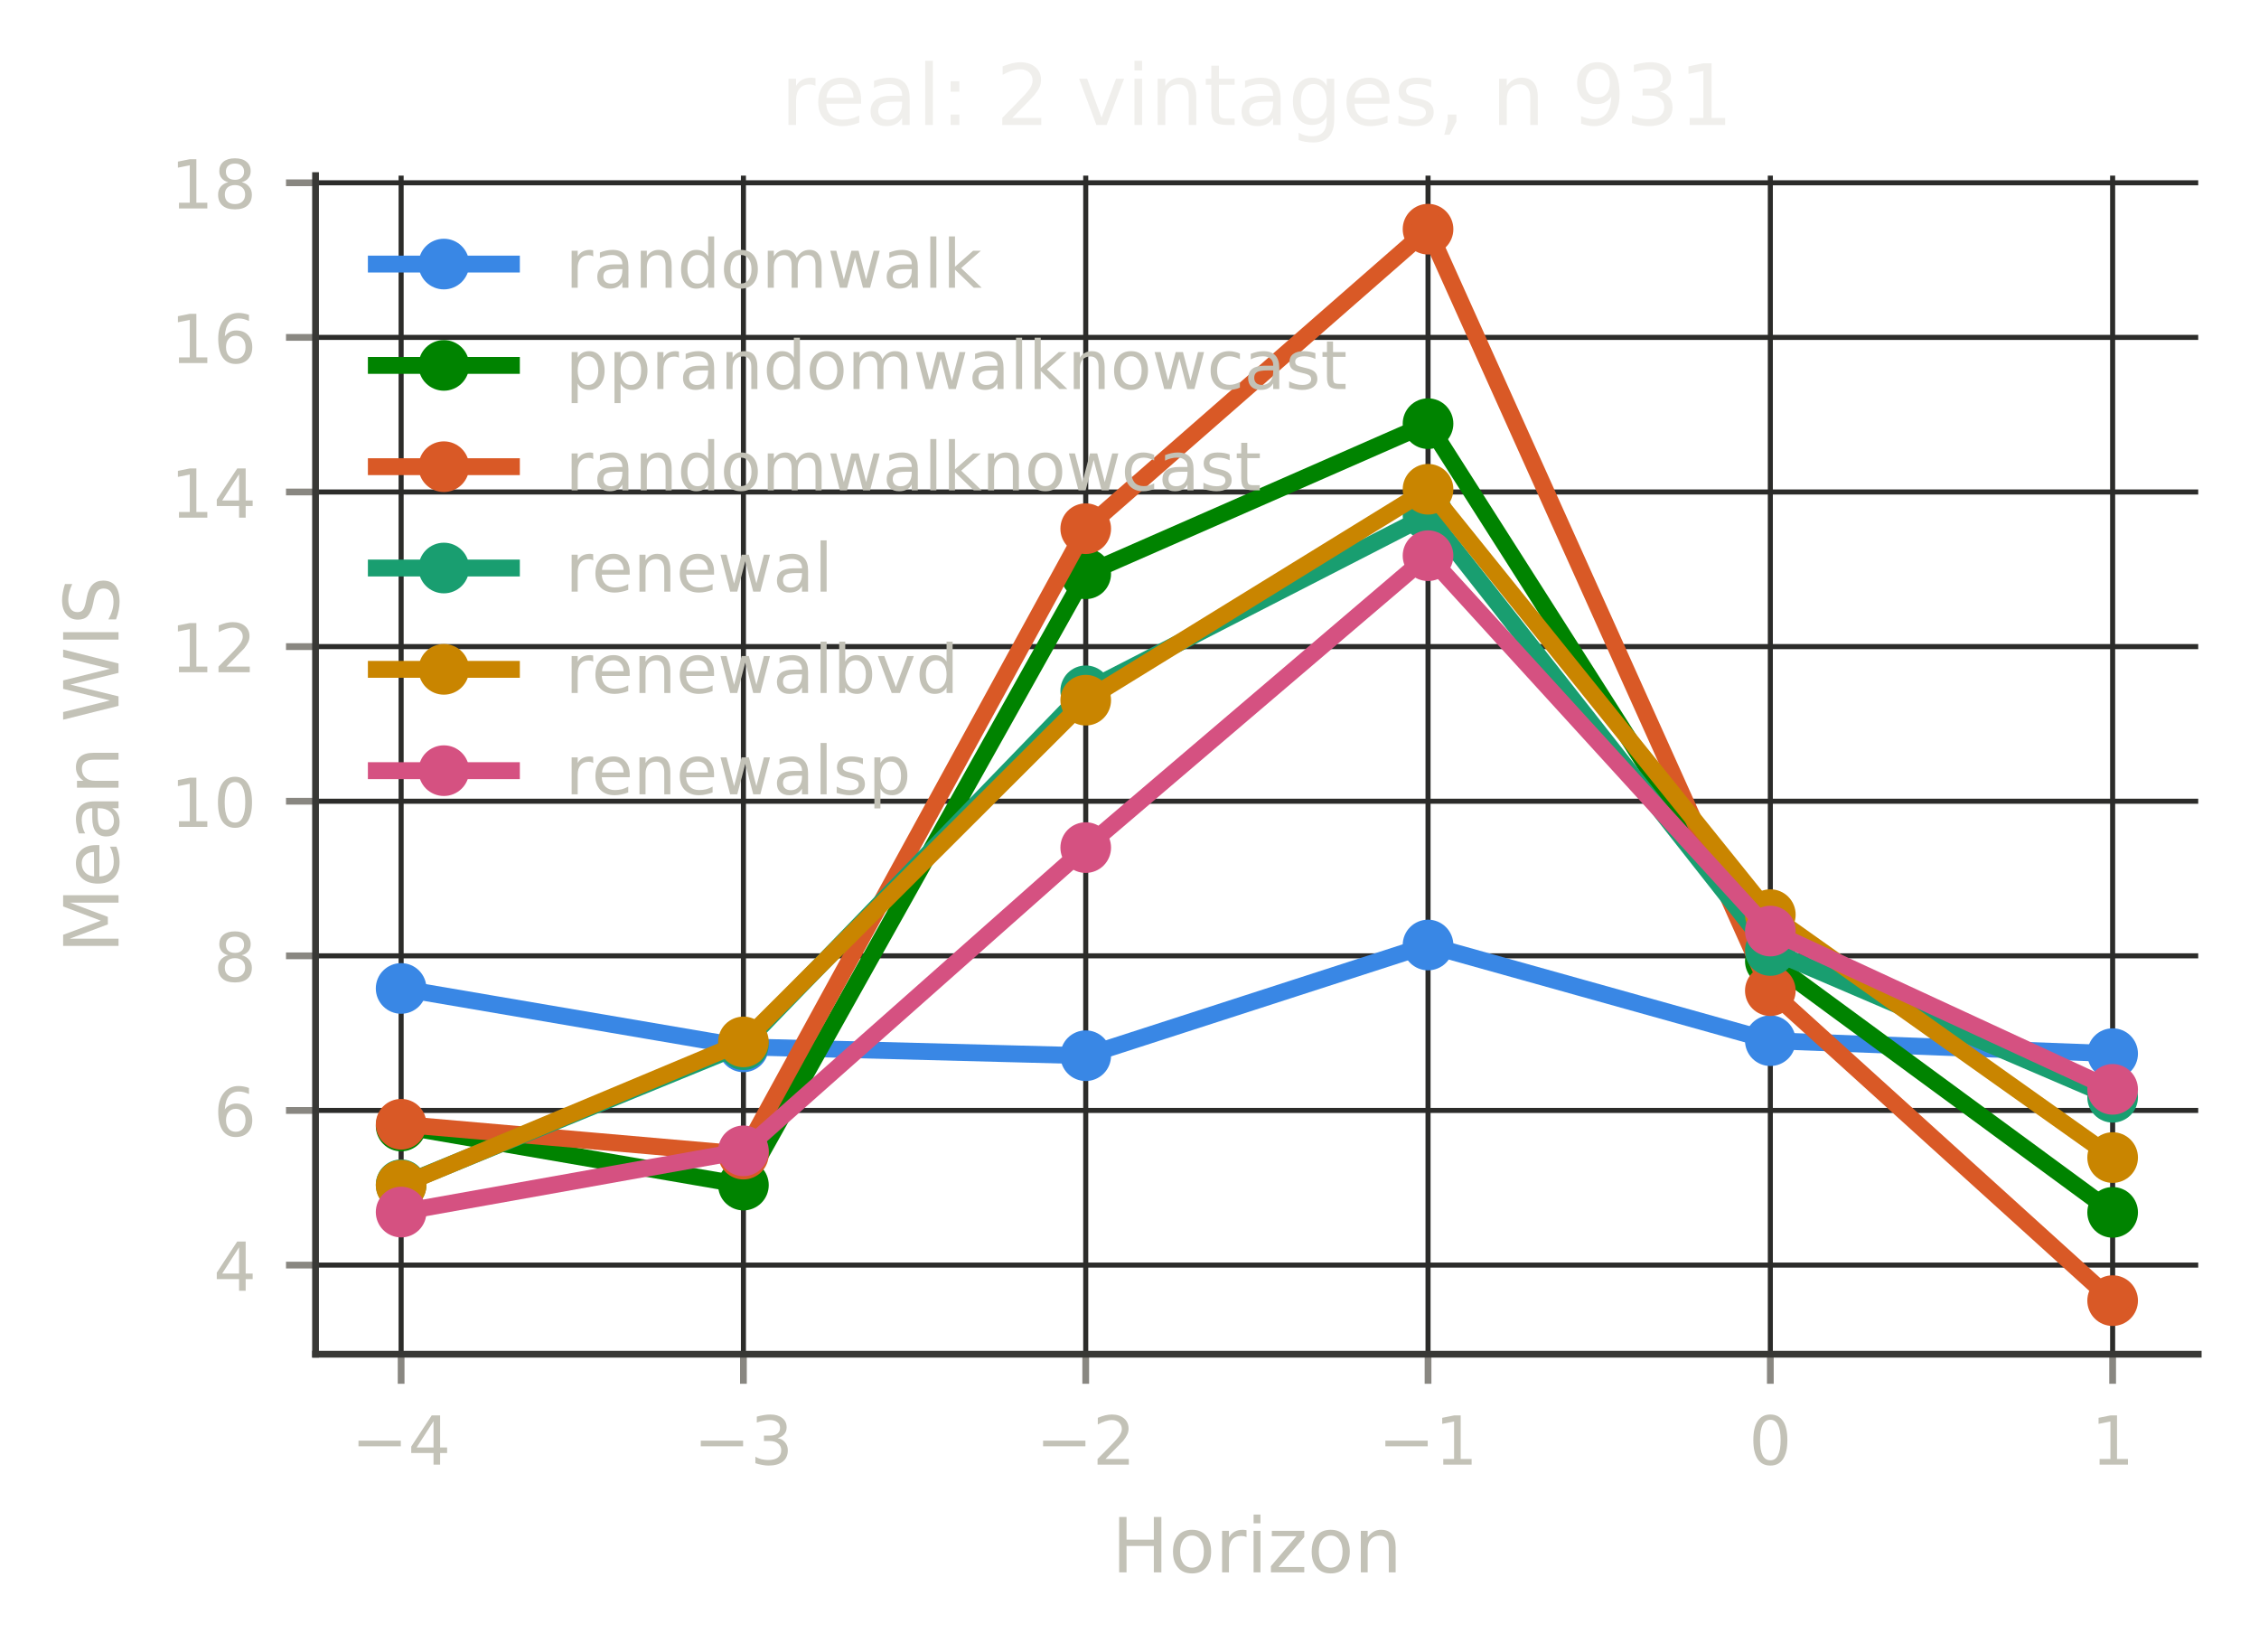
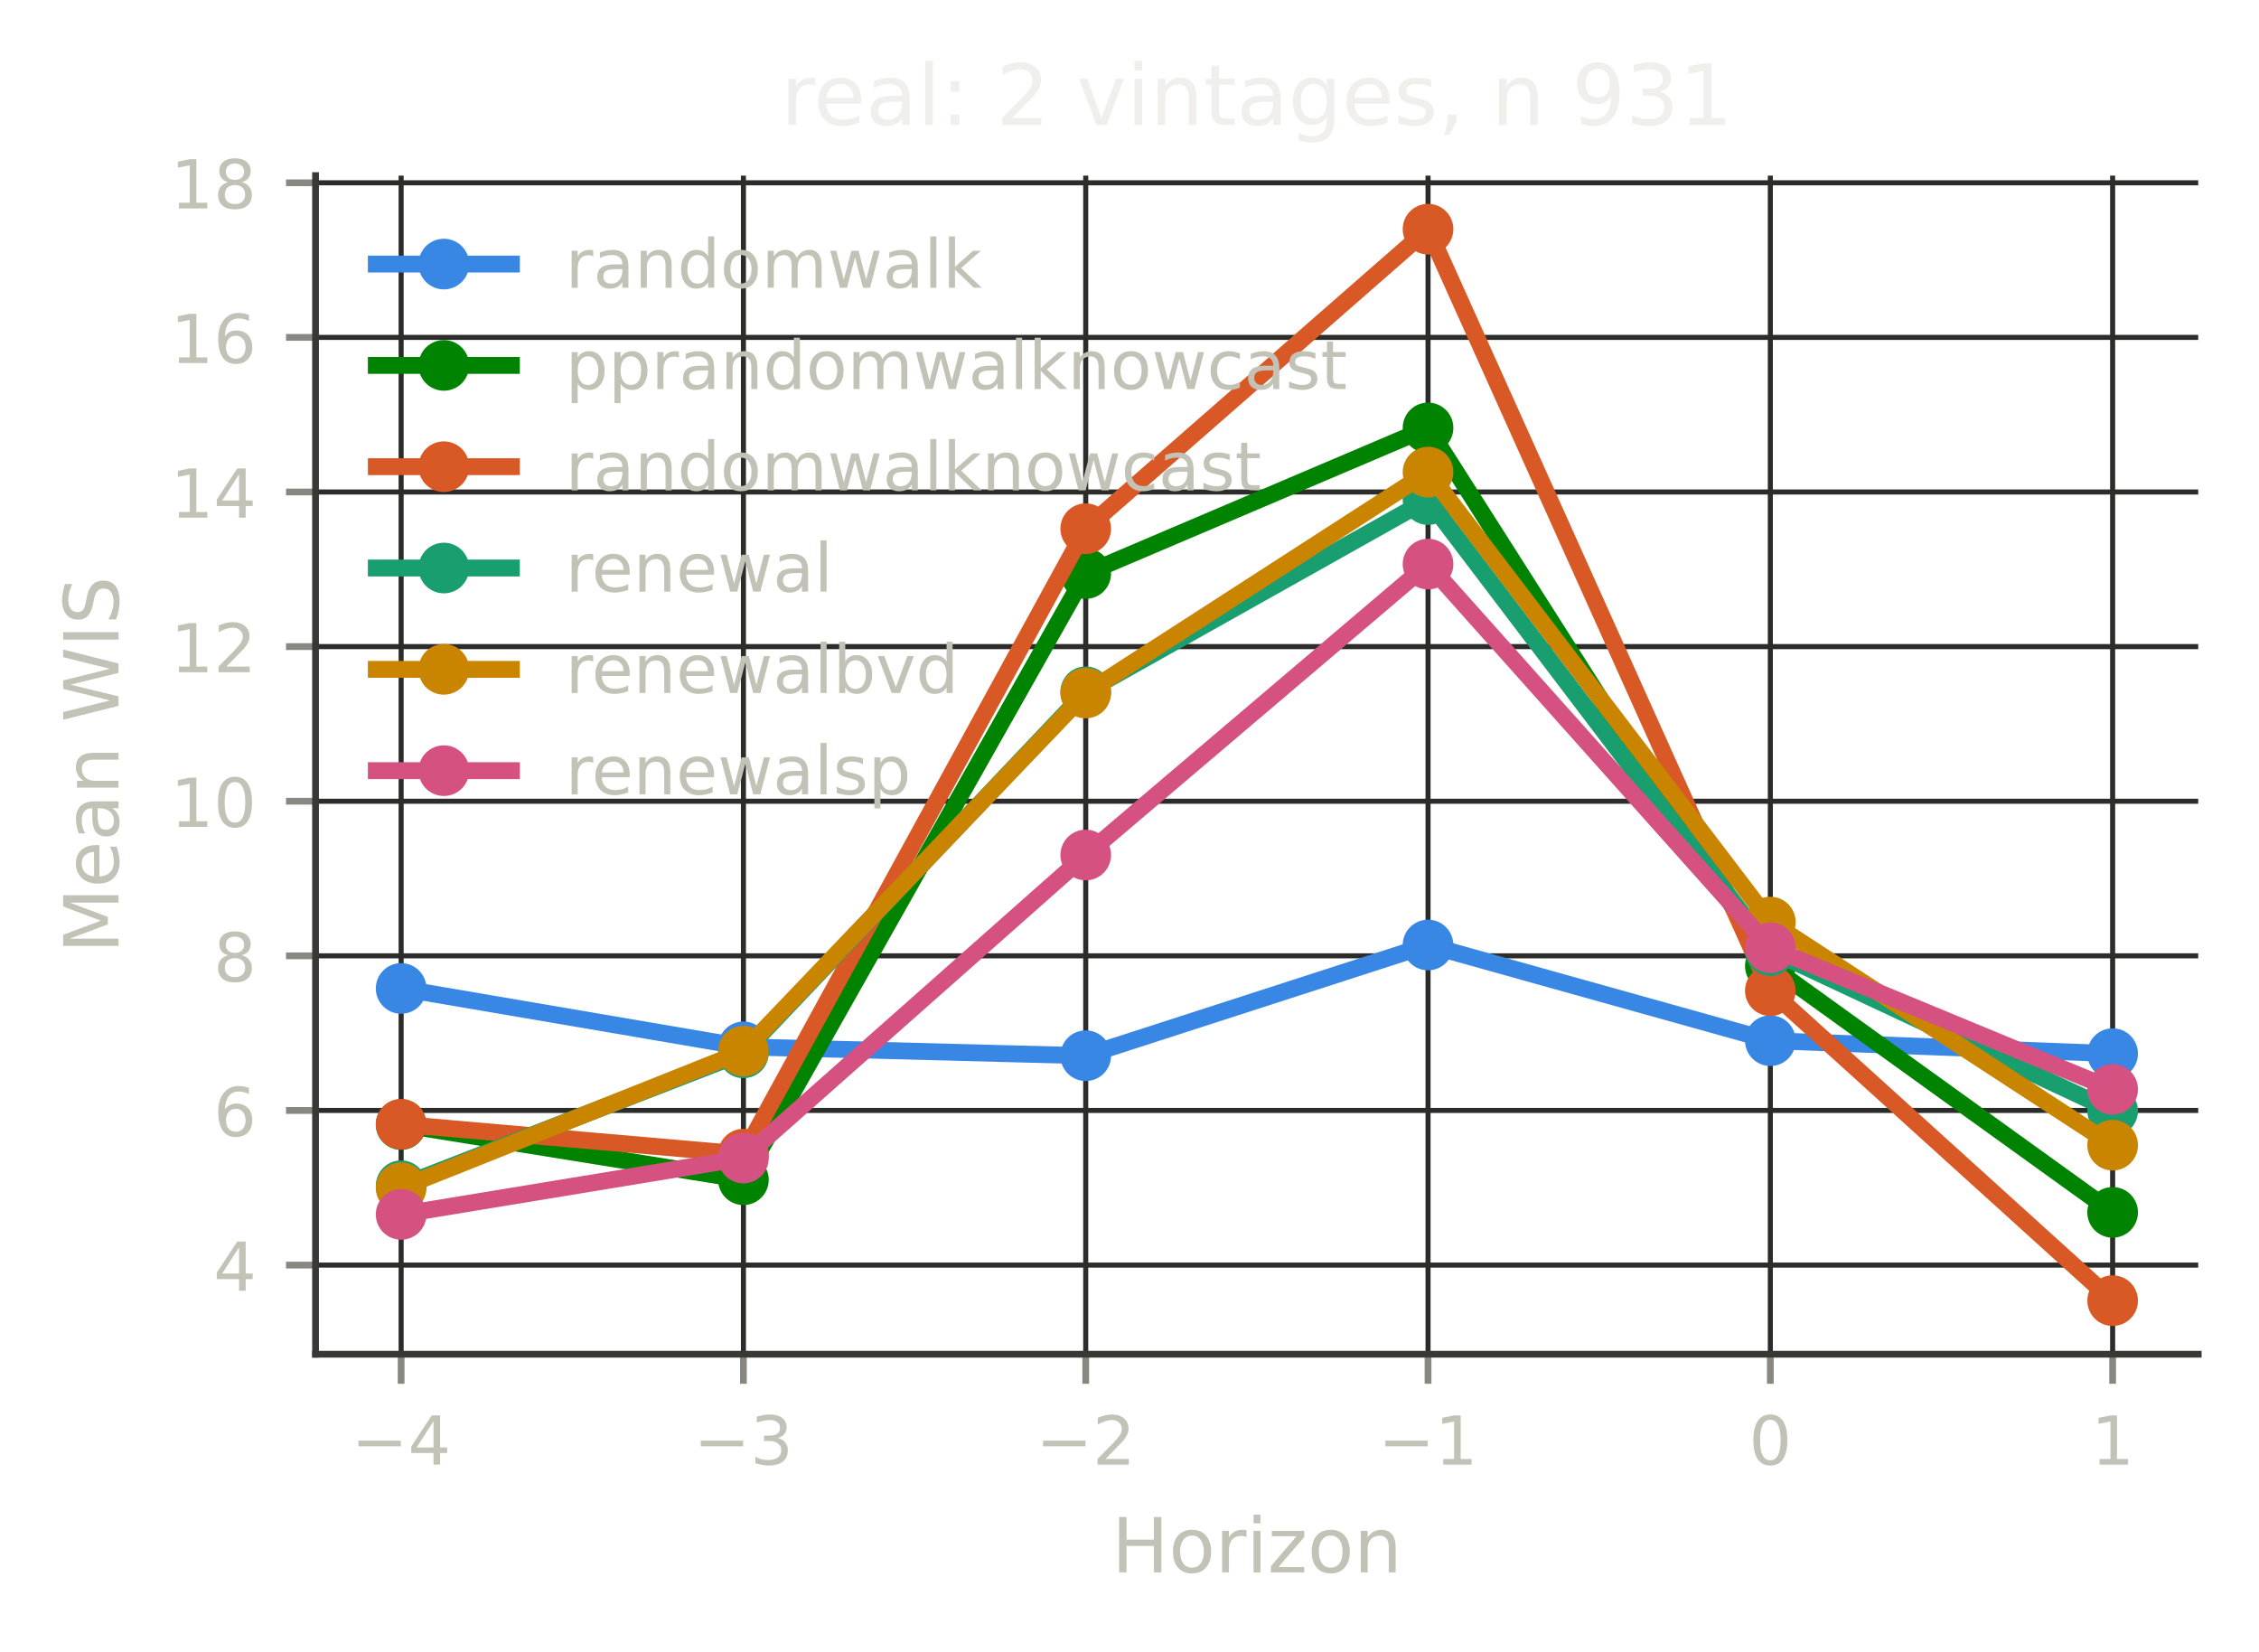
<svg xmlns="http://www.w3.org/2000/svg" xmlns:xlink="http://www.w3.org/1999/xlink" width="267.6pt" height="195.6pt" viewBox="0 0 267.6 195.6" version="1.1">
  <defs>
    <style type="text/css">*{stroke-linejoin: round; stroke-linecap: butt}</style>
  </defs>
  <g id="figure_1">
    <g id="patch_1">
      <path d="M 0 195.6  L 267.6 195.6  L 267.6 0  L 0 0  L 0 195.6  z " style="fill: none" />
    </g>
    <g id="axes_1">
      <g id="patch_2">
        <path d="M 37.38 160.399  L 260.4 160.399  L 260.4 20.798  L 37.38 20.798  L 37.38 160.399  z " style="fill: none" />
      </g>
      <g id="matplotlib.axis_1">
        <g id="xtick_1">
          <g id="line2d_1">
-             <path d="M 47.517 160.399  L 47.517 20.798  " clip-path="url(#p78e684381e)" style="fill: none; stroke: #2c2c2a; stroke-width: 0.6; stroke-linecap: square" />
+             <path d="M 47.517 160.399  L 47.517 20.798  " clip-path="url(#p8e45b2075f)" style="fill: none; stroke: #2c2c2a; stroke-width: 0.6; stroke-linecap: square" />
          </g>
          <g id="line2d_2">
            <defs>
-               <path id="m5465def2a6" d="M 0 0  L 0 3.5  " style="stroke: #898781; stroke-width: 0.8" />
+               <path id="me369419b86" d="M 0 0  L 0 3.5  " style="stroke: #898781; stroke-width: 0.8" />
            </defs>
            <g>
-               <use xlink:href="#m5465def2a6" x="47.517" y="160.399" style="fill: #898781; stroke: #898781; stroke-width: 0.8" />
+               <use xlink:href="#me369419b86" x="47.517" y="160.399" style="fill: #898781; stroke: #898781; stroke-width: 0.8" />
            </g>
          </g>
          <g id="text_1">
            <text style="font-size: 8px; font-family: 'DejaVu Sans', 'Bitstream Vera Sans', 'Computer Modern Sans Serif', 'Lucida Grande', 'Verdana', 'Geneva', 'Lucid', 'Arial', 'Helvetica', 'Avant Garde', sans-serif; text-anchor: middle; fill: #c3c2b7" x="47.517" y="173.477" transform="rotate(-0 47.51725 173.4769)">−4</text>
          </g>
        </g>
        <g id="xtick_2">
          <g id="line2d_3">
-             <path d="M 88.066 160.399  L 88.066 20.798  " clip-path="url(#p78e684381e)" style="fill: none; stroke: #2c2c2a; stroke-width: 0.6; stroke-linecap: square" />
+             <path d="M 88.066 160.399  L 88.066 20.798  " clip-path="url(#p8e45b2075f)" style="fill: none; stroke: #2c2c2a; stroke-width: 0.6; stroke-linecap: square" />
          </g>
          <g id="line2d_4">
            <g>
-               <use xlink:href="#m5465def2a6" x="88.066" y="160.399" style="fill: #898781; stroke: #898781; stroke-width: 0.8" />
+               <use xlink:href="#me369419b86" x="88.066" y="160.399" style="fill: #898781; stroke: #898781; stroke-width: 0.8" />
            </g>
          </g>
          <g id="text_2">
            <text style="font-size: 8px; font-family: 'DejaVu Sans', 'Bitstream Vera Sans', 'Computer Modern Sans Serif', 'Lucida Grande', 'Verdana', 'Geneva', 'Lucid', 'Arial', 'Helvetica', 'Avant Garde', sans-serif; text-anchor: middle; fill: #c3c2b7" x="88.066" y="173.477" transform="rotate(-0 88.06625 173.4769)">−3</text>
          </g>
        </g>
        <g id="xtick_3">
          <g id="line2d_5">
-             <path d="M 128.615 160.399  L 128.615 20.798  " clip-path="url(#p78e684381e)" style="fill: none; stroke: #2c2c2a; stroke-width: 0.6; stroke-linecap: square" />
+             <path d="M 128.615 160.399  L 128.615 20.798  " clip-path="url(#p8e45b2075f)" style="fill: none; stroke: #2c2c2a; stroke-width: 0.6; stroke-linecap: square" />
          </g>
          <g id="line2d_6">
            <g>
-               <use xlink:href="#m5465def2a6" x="128.615" y="160.399" style="fill: #898781; stroke: #898781; stroke-width: 0.8" />
+               <use xlink:href="#me369419b86" x="128.615" y="160.399" style="fill: #898781; stroke: #898781; stroke-width: 0.8" />
            </g>
          </g>
          <g id="text_3">
            <text style="font-size: 8px; font-family: 'DejaVu Sans', 'Bitstream Vera Sans', 'Computer Modern Sans Serif', 'Lucida Grande', 'Verdana', 'Geneva', 'Lucid', 'Arial', 'Helvetica', 'Avant Garde', sans-serif; text-anchor: middle; fill: #c3c2b7" x="128.615" y="173.477" transform="rotate(-0 128.6153 173.4769)">−2</text>
          </g>
        </g>
        <g id="xtick_4">
          <g id="line2d_7">
-             <path d="M 169.164 160.399  L 169.164 20.798  " clip-path="url(#p78e684381e)" style="fill: none; stroke: #2c2c2a; stroke-width: 0.6; stroke-linecap: square" />
+             <path d="M 169.164 160.399  L 169.164 20.798  " clip-path="url(#p8e45b2075f)" style="fill: none; stroke: #2c2c2a; stroke-width: 0.6; stroke-linecap: square" />
          </g>
          <g id="line2d_8">
            <g>
-               <use xlink:href="#m5465def2a6" x="169.164" y="160.399" style="fill: #898781; stroke: #898781; stroke-width: 0.8" />
+               <use xlink:href="#me369419b86" x="169.164" y="160.399" style="fill: #898781; stroke: #898781; stroke-width: 0.8" />
            </g>
          </g>
          <g id="text_4">
            <text style="font-size: 8px; font-family: 'DejaVu Sans', 'Bitstream Vera Sans', 'Computer Modern Sans Serif', 'Lucida Grande', 'Verdana', 'Geneva', 'Lucid', 'Arial', 'Helvetica', 'Avant Garde', sans-serif; text-anchor: middle; fill: #c3c2b7" x="169.164" y="173.477" transform="rotate(-0 169.1643 173.4769)">−1</text>
          </g>
        </g>
        <g id="xtick_5">
          <g id="line2d_9">
-             <path d="M 209.713 160.399  L 209.713 20.798  " clip-path="url(#p78e684381e)" style="fill: none; stroke: #2c2c2a; stroke-width: 0.6; stroke-linecap: square" />
+             <path d="M 209.713 160.399  L 209.713 20.798  " clip-path="url(#p8e45b2075f)" style="fill: none; stroke: #2c2c2a; stroke-width: 0.6; stroke-linecap: square" />
          </g>
          <g id="line2d_10">
            <g>
-               <use xlink:href="#m5465def2a6" x="209.713" y="160.399" style="fill: #898781; stroke: #898781; stroke-width: 0.8" />
+               <use xlink:href="#me369419b86" x="209.713" y="160.399" style="fill: #898781; stroke: #898781; stroke-width: 0.8" />
            </g>
          </g>
          <g id="text_5">
            <text style="font-size: 8px; font-family: 'DejaVu Sans', 'Bitstream Vera Sans', 'Computer Modern Sans Serif', 'Lucida Grande', 'Verdana', 'Geneva', 'Lucid', 'Arial', 'Helvetica', 'Avant Garde', sans-serif; text-anchor: middle; fill: #c3c2b7" x="209.713" y="173.477" transform="rotate(-0 209.7133 173.4769)">0</text>
          </g>
        </g>
        <g id="xtick_6">
          <g id="line2d_11">
-             <path d="M 250.262 160.399  L 250.262 20.798  " clip-path="url(#p78e684381e)" style="fill: none; stroke: #2c2c2a; stroke-width: 0.6; stroke-linecap: square" />
+             <path d="M 250.262 160.399  L 250.262 20.798  " clip-path="url(#p8e45b2075f)" style="fill: none; stroke: #2c2c2a; stroke-width: 0.6; stroke-linecap: square" />
          </g>
          <g id="line2d_12">
            <g>
-               <use xlink:href="#m5465def2a6" x="250.262" y="160.399" style="fill: #898781; stroke: #898781; stroke-width: 0.8" />
+               <use xlink:href="#me369419b86" x="250.262" y="160.399" style="fill: #898781; stroke: #898781; stroke-width: 0.8" />
            </g>
          </g>
          <g id="text_6">
            <text style="font-size: 8px; font-family: 'DejaVu Sans', 'Bitstream Vera Sans', 'Computer Modern Sans Serif', 'Lucida Grande', 'Verdana', 'Geneva', 'Lucid', 'Arial', 'Helvetica', 'Avant Garde', sans-serif; text-anchor: middle; fill: #c3c2b7" x="250.262" y="173.477" transform="rotate(-0 250.2623 173.4769)">1</text>
          </g>
        </g>
        <g id="text_7">
          <text style="font-size: 9px; font-family: 'DejaVu Sans', 'Bitstream Vera Sans', 'Computer Modern Sans Serif', 'Lucida Grande', 'Verdana', 'Geneva', 'Lucid', 'Arial', 'Helvetica', 'Avant Garde', sans-serif; text-anchor: middle; fill: #c3c2b7" x="148.89" y="186.237" transform="rotate(-0 148.8898 186.2374)">Horizon</text>
        </g>
      </g>
      <g id="matplotlib.axis_2">
        <g id="ytick_1">
          <g id="line2d_13">
-             <path d="M 37.38 149.84  L 260.4 149.84  " clip-path="url(#p78e684381e)" style="fill: none; stroke: #2c2c2a; stroke-width: 0.6; stroke-linecap: square" />
+             <path d="M 37.38 149.84  L 260.4 149.84  " clip-path="url(#p8e45b2075f)" style="fill: none; stroke: #2c2c2a; stroke-width: 0.6; stroke-linecap: square" />
          </g>
          <g id="line2d_14">
            <defs>
-               <path id="m4f2e008d5a" d="M 0 0  L -3.5 0  " style="stroke: #898781; stroke-width: 0.8" />
+               <path id="m7f21f23689" d="M 0 0  L -3.5 0  " style="stroke: #898781; stroke-width: 0.8" />
            </defs>
            <g>
-               <use xlink:href="#m4f2e008d5a" x="37.38" y="149.84" style="fill: #898781; stroke: #898781; stroke-width: 0.8" />
+               <use xlink:href="#m7f21f23689" x="37.38" y="149.84" style="fill: #898781; stroke: #898781; stroke-width: 0.8" />
            </g>
          </g>
          <g id="text_8">
            <text style="font-size: 8px; font-family: 'DejaVu Sans', 'Bitstream Vera Sans', 'Computer Modern Sans Serif', 'Lucida Grande', 'Verdana', 'Geneva', 'Lucid', 'Arial', 'Helvetica', 'Avant Garde', sans-serif; text-anchor: end; fill: #c3c2b7" x="30.38" y="152.879" transform="rotate(-0 30.38 152.8787)">4</text>
          </g>
        </g>
        <g id="ytick_2">
          <g id="line2d_15">
-             <path d="M 37.38 131.527  L 260.4 131.527  " clip-path="url(#p78e684381e)" style="fill: none; stroke: #2c2c2a; stroke-width: 0.6; stroke-linecap: square" />
+             <path d="M 37.38 131.527  L 260.4 131.527  " clip-path="url(#p8e45b2075f)" style="fill: none; stroke: #2c2c2a; stroke-width: 0.6; stroke-linecap: square" />
          </g>
          <g id="line2d_16">
            <g>
-               <use xlink:href="#m4f2e008d5a" x="37.38" y="131.527" style="fill: #898781; stroke: #898781; stroke-width: 0.8" />
+               <use xlink:href="#m7f21f23689" x="37.38" y="131.527" style="fill: #898781; stroke: #898781; stroke-width: 0.8" />
            </g>
          </g>
          <g id="text_9">
            <text style="font-size: 8px; font-family: 'DejaVu Sans', 'Bitstream Vera Sans', 'Computer Modern Sans Serif', 'Lucida Grande', 'Verdana', 'Geneva', 'Lucid', 'Arial', 'Helvetica', 'Avant Garde', sans-serif; text-anchor: end; fill: #c3c2b7" x="30.38" y="134.566" transform="rotate(-0 30.38 134.5657)">6</text>
          </g>
        </g>
        <g id="ytick_3">
          <g id="line2d_17">
-             <path d="M 37.38 113.214  L 260.4 113.214  " clip-path="url(#p78e684381e)" style="fill: none; stroke: #2c2c2a; stroke-width: 0.6; stroke-linecap: square" />
+             <path d="M 37.38 113.214  L 260.4 113.214  " clip-path="url(#p8e45b2075f)" style="fill: none; stroke: #2c2c2a; stroke-width: 0.6; stroke-linecap: square" />
          </g>
          <g id="line2d_18">
            <g>
-               <use xlink:href="#m4f2e008d5a" x="37.38" y="113.214" style="fill: #898781; stroke: #898781; stroke-width: 0.8" />
+               <use xlink:href="#m7f21f23689" x="37.38" y="113.214" style="fill: #898781; stroke: #898781; stroke-width: 0.8" />
            </g>
          </g>
          <g id="text_10">
            <text style="font-size: 8px; font-family: 'DejaVu Sans', 'Bitstream Vera Sans', 'Computer Modern Sans Serif', 'Lucida Grande', 'Verdana', 'Geneva', 'Lucid', 'Arial', 'Helvetica', 'Avant Garde', sans-serif; text-anchor: end; fill: #c3c2b7" x="30.38" y="116.253" transform="rotate(-0 30.38 116.2526)">8</text>
          </g>
        </g>
        <g id="ytick_4">
          <g id="line2d_19">
-             <path d="M 37.38 94.9  L 260.4 94.9  " clip-path="url(#p78e684381e)" style="fill: none; stroke: #2c2c2a; stroke-width: 0.6; stroke-linecap: square" />
+             <path d="M 37.38 94.9  L 260.4 94.9  " clip-path="url(#p8e45b2075f)" style="fill: none; stroke: #2c2c2a; stroke-width: 0.6; stroke-linecap: square" />
          </g>
          <g id="line2d_20">
            <g>
-               <use xlink:href="#m4f2e008d5a" x="37.38" y="94.9" style="fill: #898781; stroke: #898781; stroke-width: 0.8" />
+               <use xlink:href="#m7f21f23689" x="37.38" y="94.9" style="fill: #898781; stroke: #898781; stroke-width: 0.8" />
            </g>
          </g>
          <g id="text_11">
            <text style="font-size: 8px; font-family: 'DejaVu Sans', 'Bitstream Vera Sans', 'Computer Modern Sans Serif', 'Lucida Grande', 'Verdana', 'Geneva', 'Lucid', 'Arial', 'Helvetica', 'Avant Garde', sans-serif; text-anchor: end; fill: #c3c2b7" x="30.38" y="97.94" transform="rotate(-0 30.38 97.93955)">10</text>
          </g>
        </g>
        <g id="ytick_5">
          <g id="line2d_21">
-             <path d="M 37.38 76.587  L 260.4 76.587  " clip-path="url(#p78e684381e)" style="fill: none; stroke: #2c2c2a; stroke-width: 0.6; stroke-linecap: square" />
+             <path d="M 37.38 76.587  L 260.4 76.587  " clip-path="url(#p8e45b2075f)" style="fill: none; stroke: #2c2c2a; stroke-width: 0.6; stroke-linecap: square" />
          </g>
          <g id="line2d_22">
            <g>
-               <use xlink:href="#m4f2e008d5a" x="37.38" y="76.587" style="fill: #898781; stroke: #898781; stroke-width: 0.8" />
+               <use xlink:href="#m7f21f23689" x="37.38" y="76.587" style="fill: #898781; stroke: #898781; stroke-width: 0.8" />
            </g>
          </g>
          <g id="text_12">
            <text style="font-size: 8px; font-family: 'DejaVu Sans', 'Bitstream Vera Sans', 'Computer Modern Sans Serif', 'Lucida Grande', 'Verdana', 'Geneva', 'Lucid', 'Arial', 'Helvetica', 'Avant Garde', sans-serif; text-anchor: end; fill: #c3c2b7" x="30.38" y="79.626" transform="rotate(-0 30.38 79.6265)">12</text>
          </g>
        </g>
        <g id="ytick_6">
          <g id="line2d_23">
-             <path d="M 37.38 58.274  L 260.4 58.274  " clip-path="url(#p78e684381e)" style="fill: none; stroke: #2c2c2a; stroke-width: 0.6; stroke-linecap: square" />
+             <path d="M 37.38 58.274  L 260.4 58.274  " clip-path="url(#p8e45b2075f)" style="fill: none; stroke: #2c2c2a; stroke-width: 0.6; stroke-linecap: square" />
          </g>
          <g id="line2d_24">
            <g>
-               <use xlink:href="#m4f2e008d5a" x="37.38" y="58.274" style="fill: #898781; stroke: #898781; stroke-width: 0.8" />
+               <use xlink:href="#m7f21f23689" x="37.38" y="58.274" style="fill: #898781; stroke: #898781; stroke-width: 0.8" />
            </g>
          </g>
          <g id="text_13">
            <text style="font-size: 8px; font-family: 'DejaVu Sans', 'Bitstream Vera Sans', 'Computer Modern Sans Serif', 'Lucida Grande', 'Verdana', 'Geneva', 'Lucid', 'Arial', 'Helvetica', 'Avant Garde', sans-serif; text-anchor: end; fill: #c3c2b7" x="30.38" y="61.313" transform="rotate(-0 30.38 61.31345)">14</text>
          </g>
        </g>
        <g id="ytick_7">
          <g id="line2d_25">
-             <path d="M 37.38 39.961  L 260.4 39.961  " clip-path="url(#p78e684381e)" style="fill: none; stroke: #2c2c2a; stroke-width: 0.6; stroke-linecap: square" />
+             <path d="M 37.38 39.961  L 260.4 39.961  " clip-path="url(#p8e45b2075f)" style="fill: none; stroke: #2c2c2a; stroke-width: 0.6; stroke-linecap: square" />
          </g>
          <g id="line2d_26">
            <g>
-               <use xlink:href="#m4f2e008d5a" x="37.38" y="39.961" style="fill: #898781; stroke: #898781; stroke-width: 0.8" />
+               <use xlink:href="#m7f21f23689" x="37.38" y="39.961" style="fill: #898781; stroke: #898781; stroke-width: 0.8" />
            </g>
          </g>
          <g id="text_14">
            <text style="font-size: 8px; font-family: 'DejaVu Sans', 'Bitstream Vera Sans', 'Computer Modern Sans Serif', 'Lucida Grande', 'Verdana', 'Geneva', 'Lucid', 'Arial', 'Helvetica', 'Avant Garde', sans-serif; text-anchor: end; fill: #c3c2b7" x="30.38" y="43" transform="rotate(-0 30.38 43.00039)">16</text>
          </g>
        </g>
        <g id="ytick_8">
          <g id="line2d_27">
-             <path d="M 37.38 21.648  L 260.4 21.648  " clip-path="url(#p78e684381e)" style="fill: none; stroke: #2c2c2a; stroke-width: 0.6; stroke-linecap: square" />
+             <path d="M 37.38 21.648  L 260.4 21.648  " clip-path="url(#p8e45b2075f)" style="fill: none; stroke: #2c2c2a; stroke-width: 0.6; stroke-linecap: square" />
          </g>
          <g id="line2d_28">
            <g>
-               <use xlink:href="#m4f2e008d5a" x="37.38" y="21.648" style="fill: #898781; stroke: #898781; stroke-width: 0.8" />
+               <use xlink:href="#m7f21f23689" x="37.38" y="21.648" style="fill: #898781; stroke: #898781; stroke-width: 0.8" />
            </g>
          </g>
          <g id="text_15">
            <text style="font-size: 8px; font-family: 'DejaVu Sans', 'Bitstream Vera Sans', 'Computer Modern Sans Serif', 'Lucida Grande', 'Verdana', 'Geneva', 'Lucid', 'Arial', 'Helvetica', 'Avant Garde', sans-serif; text-anchor: end; fill: #c3c2b7" x="30.38" y="24.687" transform="rotate(-0 30.38 24.68734)">18</text>
          </g>
        </g>
        <g id="text_16">
          <text style="font-size: 9px; font-family: 'DejaVu Sans', 'Bitstream Vera Sans', 'Computer Modern Sans Serif', 'Lucida Grande', 'Verdana', 'Geneva', 'Lucid', 'Arial', 'Helvetica', 'Avant Garde', sans-serif; text-anchor: middle; fill: #c3c2b7" x="14.038" y="90.599" transform="rotate(-90 14.03789 90.59863)">Mean WIS</text>
        </g>
      </g>
      <g id="line2d_29">
-         <path d="M 47.517 117.075  L 88.066 123.994  L 128.615 125.042  L 169.164 111.93  L 209.713 123.263  L 250.262 124.797  " clip-path="url(#p78e684381e)" style="fill: none; stroke: #3987e5; stroke-width: 2; stroke-linecap: square" />
-         <defs>
-           <path id="m9ad997a516" d="M 0 2.5  C 0.663 2.5 1.299 2.237 1.768 1.768  C 2.237 1.299 2.5 0.663 2.5 0  C 2.5 -0.663 2.237 -1.299 1.768 -1.768  C 1.299 -2.237 0.663 -2.5 0 -2.5  C -0.663 -2.5 -1.299 -2.237 -1.768 -1.768  C -2.237 -1.299 -2.5 -0.663 -2.5 0  C -2.5 0.663 -2.237 1.299 -1.768 1.768  C -1.299 2.237 -0.663 2.5 0 2.5  z " style="stroke: #3987e5" />
-         </defs>
-         <g clip-path="url(#p78e684381e)">
-           <use xlink:href="#m9ad997a516" x="47.517" y="117.075" style="fill: #3987e5; stroke: #3987e5" />
-           <use xlink:href="#m9ad997a516" x="88.066" y="123.994" style="fill: #3987e5; stroke: #3987e5" />
-           <use xlink:href="#m9ad997a516" x="128.615" y="125.042" style="fill: #3987e5; stroke: #3987e5" />
-           <use xlink:href="#m9ad997a516" x="169.164" y="111.93" style="fill: #3987e5; stroke: #3987e5" />
-           <use xlink:href="#m9ad997a516" x="209.713" y="123.263" style="fill: #3987e5; stroke: #3987e5" />
-           <use xlink:href="#m9ad997a516" x="250.262" y="124.797" style="fill: #3987e5; stroke: #3987e5" />
+         <path d="M 47.517 117.075  L 88.066 123.994  L 128.615 125.042  L 169.164 111.93  L 209.713 123.263  L 250.262 124.797  " clip-path="url(#p8e45b2075f)" style="fill: none; stroke: #3987e5; stroke-width: 2; stroke-linecap: square" />
+         <defs>
+           <path id="m77e99b5ddb" d="M 0 2.5  C 0.663 2.5 1.299 2.237 1.768 1.768  C 2.237 1.299 2.5 0.663 2.5 0  C 2.5 -0.663 2.237 -1.299 1.768 -1.768  C 1.299 -2.237 0.663 -2.5 0 -2.5  C -0.663 -2.5 -1.299 -2.237 -1.768 -1.768  C -2.237 -1.299 -2.5 -0.663 -2.5 0  C -2.5 0.663 -2.237 1.299 -1.768 1.768  C -1.299 2.237 -0.663 2.5 0 2.5  z " style="stroke: #3987e5" />
+         </defs>
+         <g clip-path="url(#p8e45b2075f)">
+           <use xlink:href="#m77e99b5ddb" x="47.517" y="117.075" style="fill: #3987e5; stroke: #3987e5" />
+           <use xlink:href="#m77e99b5ddb" x="88.066" y="123.994" style="fill: #3987e5; stroke: #3987e5" />
+           <use xlink:href="#m77e99b5ddb" x="128.615" y="125.042" style="fill: #3987e5; stroke: #3987e5" />
+           <use xlink:href="#m77e99b5ddb" x="169.164" y="111.93" style="fill: #3987e5; stroke: #3987e5" />
+           <use xlink:href="#m77e99b5ddb" x="209.713" y="123.263" style="fill: #3987e5; stroke: #3987e5" />
+           <use xlink:href="#m77e99b5ddb" x="250.262" y="124.797" style="fill: #3987e5; stroke: #3987e5" />
        </g>
      </g>
      <g id="line2d_30">
-         <path d="M 47.517 133.372  L 88.066 140.365  L 128.615 67.963  L 169.164 50.18  L 209.713 113.832  L 250.262 143.597  " clip-path="url(#p78e684381e)" style="fill: none; stroke: #008300; stroke-width: 2; stroke-linecap: square" />
-         <defs>
-           <path id="meaa6214737" d="M 0 2.5  C 0.663 2.5 1.299 2.237 1.768 1.768  C 2.237 1.299 2.5 0.663 2.5 0  C 2.5 -0.663 2.237 -1.299 1.768 -1.768  C 1.299 -2.237 0.663 -2.5 0 -2.5  C -0.663 -2.5 -1.299 -2.237 -1.768 -1.768  C -2.237 -1.299 -2.5 -0.663 -2.5 0  C -2.5 0.663 -2.237 1.299 -1.768 1.768  C -1.299 2.237 -0.663 2.5 0 2.5  z " style="stroke: #008300" />
-         </defs>
-         <g clip-path="url(#p78e684381e)">
-           <use xlink:href="#meaa6214737" x="47.517" y="133.372" style="fill: #008300; stroke: #008300" />
-           <use xlink:href="#meaa6214737" x="88.066" y="140.365" style="fill: #008300; stroke: #008300" />
-           <use xlink:href="#meaa6214737" x="128.615" y="67.963" style="fill: #008300; stroke: #008300" />
-           <use xlink:href="#meaa6214737" x="169.164" y="50.18" style="fill: #008300; stroke: #008300" />
-           <use xlink:href="#meaa6214737" x="209.713" y="113.832" style="fill: #008300; stroke: #008300" />
-           <use xlink:href="#meaa6214737" x="250.262" y="143.597" style="fill: #008300; stroke: #008300" />
+         <path d="M 47.517 133.199  L 88.066 139.733  L 128.615 67.934  L 169.164 50.682  L 209.713 114.413  L 250.262 143.597  " clip-path="url(#p8e45b2075f)" style="fill: none; stroke: #008300; stroke-width: 2; stroke-linecap: square" />
+         <defs>
+           <path id="m7ae8a12346" d="M 0 2.5  C 0.663 2.5 1.299 2.237 1.768 1.768  C 2.237 1.299 2.5 0.663 2.5 0  C 2.5 -0.663 2.237 -1.299 1.768 -1.768  C 1.299 -2.237 0.663 -2.5 0 -2.5  C -0.663 -2.5 -1.299 -2.237 -1.768 -1.768  C -2.237 -1.299 -2.5 -0.663 -2.5 0  C -2.5 0.663 -2.237 1.299 -1.768 1.768  C -1.299 2.237 -0.663 2.5 0 2.5  z " style="stroke: #008300" />
+         </defs>
+         <g clip-path="url(#p8e45b2075f)">
+           <use xlink:href="#m7ae8a12346" x="47.517" y="133.199" style="fill: #008300; stroke: #008300" />
+           <use xlink:href="#m7ae8a12346" x="88.066" y="139.733" style="fill: #008300; stroke: #008300" />
+           <use xlink:href="#m7ae8a12346" x="128.615" y="67.934" style="fill: #008300; stroke: #008300" />
+           <use xlink:href="#m7ae8a12346" x="169.164" y="50.682" style="fill: #008300; stroke: #008300" />
+           <use xlink:href="#m7ae8a12346" x="209.713" y="114.413" style="fill: #008300; stroke: #008300" />
+           <use xlink:href="#m7ae8a12346" x="250.262" y="143.597" style="fill: #008300; stroke: #008300" />
        </g>
      </g>
      <g id="line2d_31">
-         <path d="M 47.517 133.161  L 88.066 136.698  L 128.615 62.62  L 169.164 27.144  L 209.713 117.34  L 250.262 154.053  " clip-path="url(#p78e684381e)" style="fill: none; stroke: #d95926; stroke-width: 2; stroke-linecap: square" />
-         <defs>
-           <path id="mcd8344129f" d="M 0 2.5  C 0.663 2.5 1.299 2.237 1.768 1.768  C 2.237 1.299 2.5 0.663 2.5 0  C 2.5 -0.663 2.237 -1.299 1.768 -1.768  C 1.299 -2.237 0.663 -2.5 0 -2.5  C -0.663 -2.5 -1.299 -2.237 -1.768 -1.768  C -2.237 -1.299 -2.5 -0.663 -2.5 0  C -2.5 0.663 -2.237 1.299 -1.768 1.768  C -1.299 2.237 -0.663 2.5 0 2.5  z " style="stroke: #d95926" />
-         </defs>
-         <g clip-path="url(#p78e684381e)">
-           <use xlink:href="#mcd8344129f" x="47.517" y="133.161" style="fill: #d95926; stroke: #d95926" />
-           <use xlink:href="#mcd8344129f" x="88.066" y="136.698" style="fill: #d95926; stroke: #d95926" />
-           <use xlink:href="#mcd8344129f" x="128.615" y="62.62" style="fill: #d95926; stroke: #d95926" />
-           <use xlink:href="#mcd8344129f" x="169.164" y="27.144" style="fill: #d95926; stroke: #d95926" />
-           <use xlink:href="#mcd8344129f" x="209.713" y="117.34" style="fill: #d95926; stroke: #d95926" />
-           <use xlink:href="#mcd8344129f" x="250.262" y="154.053" style="fill: #d95926; stroke: #d95926" />
+         <path d="M 47.517 133.161  L 88.066 136.698  L 128.615 62.62  L 169.164 27.144  L 209.713 117.34  L 250.262 154.053  " clip-path="url(#p8e45b2075f)" style="fill: none; stroke: #d95926; stroke-width: 2; stroke-linecap: square" />
+         <defs>
+           <path id="mfe4479ea40" d="M 0 2.5  C 0.663 2.5 1.299 2.237 1.768 1.768  C 2.237 1.299 2.5 0.663 2.5 0  C 2.5 -0.663 2.237 -1.299 1.768 -1.768  C 1.299 -2.237 0.663 -2.5 0 -2.5  C -0.663 -2.5 -1.299 -2.237 -1.768 -1.768  C -2.237 -1.299 -2.5 -0.663 -2.5 0  C -2.5 0.663 -2.237 1.299 -1.768 1.768  C -1.299 2.237 -0.663 2.5 0 2.5  z " style="stroke: #d95926" />
+         </defs>
+         <g clip-path="url(#p8e45b2075f)">
+           <use xlink:href="#mfe4479ea40" x="47.517" y="133.161" style="fill: #d95926; stroke: #d95926" />
+           <use xlink:href="#mfe4479ea40" x="88.066" y="136.698" style="fill: #d95926; stroke: #d95926" />
+           <use xlink:href="#mfe4479ea40" x="128.615" y="62.62" style="fill: #d95926; stroke: #d95926" />
+           <use xlink:href="#mfe4479ea40" x="169.164" y="27.144" style="fill: #d95926; stroke: #d95926" />
+           <use xlink:href="#mfe4479ea40" x="209.713" y="117.34" style="fill: #d95926; stroke: #d95926" />
+           <use xlink:href="#mfe4479ea40" x="250.262" y="154.053" style="fill: #d95926; stroke: #d95926" />
        </g>
      </g>
      <g id="line2d_32">
-         <path d="M 47.517 140.322  L 88.066 123.737  L 128.615 81.822  L 169.164 61.014  L 209.713 112.578  L 250.262 129.964  " clip-path="url(#p78e684381e)" style="fill: none; stroke: #199e70; stroke-width: 2; stroke-linecap: square" />
-         <defs>
-           <path id="m8af51fc4ec" d="M 0 2.5  C 0.663 2.5 1.299 2.237 1.768 1.768  C 2.237 1.299 2.5 0.663 2.5 0  C 2.5 -0.663 2.237 -1.299 1.768 -1.768  C 1.299 -2.237 0.663 -2.5 0 -2.5  C -0.663 -2.5 -1.299 -2.237 -1.768 -1.768  C -2.237 -1.299 -2.5 -0.663 -2.5 0  C -2.5 0.663 -2.237 1.299 -1.768 1.768  C -1.299 2.237 -0.663 2.5 0 2.5  z " style="stroke: #199e70" />
-         </defs>
-         <g clip-path="url(#p78e684381e)">
-           <use xlink:href="#m8af51fc4ec" x="47.517" y="140.322" style="fill: #199e70; stroke: #199e70" />
-           <use xlink:href="#m8af51fc4ec" x="88.066" y="123.737" style="fill: #199e70; stroke: #199e70" />
-           <use xlink:href="#m8af51fc4ec" x="128.615" y="81.822" style="fill: #199e70; stroke: #199e70" />
-           <use xlink:href="#m8af51fc4ec" x="169.164" y="61.014" style="fill: #199e70; stroke: #199e70" />
-           <use xlink:href="#m8af51fc4ec" x="209.713" y="112.578" style="fill: #199e70; stroke: #199e70" />
-           <use xlink:href="#m8af51fc4ec" x="250.262" y="129.964" style="fill: #199e70; stroke: #199e70" />
+         <path d="M 47.517 140.439  L 88.066 124.707  L 128.615 81.934  L 169.164 59.173  L 209.713 112.587  L 250.262 131.577  " clip-path="url(#p8e45b2075f)" style="fill: none; stroke: #199e70; stroke-width: 2; stroke-linecap: square" />
+         <defs>
+           <path id="mc81876a452" d="M 0 2.5  C 0.663 2.5 1.299 2.237 1.768 1.768  C 2.237 1.299 2.5 0.663 2.5 0  C 2.5 -0.663 2.237 -1.299 1.768 -1.768  C 1.299 -2.237 0.663 -2.5 0 -2.5  C -0.663 -2.5 -1.299 -2.237 -1.768 -1.768  C -2.237 -1.299 -2.5 -0.663 -2.5 0  C -2.5 0.663 -2.237 1.299 -1.768 1.768  C -1.299 2.237 -0.663 2.5 0 2.5  z " style="stroke: #199e70" />
+         </defs>
+         <g clip-path="url(#p8e45b2075f)">
+           <use xlink:href="#mc81876a452" x="47.517" y="140.439" style="fill: #199e70; stroke: #199e70" />
+           <use xlink:href="#mc81876a452" x="88.066" y="124.707" style="fill: #199e70; stroke: #199e70" />
+           <use xlink:href="#mc81876a452" x="128.615" y="81.934" style="fill: #199e70; stroke: #199e70" />
+           <use xlink:href="#mc81876a452" x="169.164" y="59.173" style="fill: #199e70; stroke: #199e70" />
+           <use xlink:href="#mc81876a452" x="209.713" y="112.587" style="fill: #199e70; stroke: #199e70" />
+           <use xlink:href="#mc81876a452" x="250.262" y="131.577" style="fill: #199e70; stroke: #199e70" />
        </g>
      </g>
      <g id="line2d_33">
-         <path d="M 47.517 140.387  L 88.066 123.411  L 128.615 82.933  L 169.164 57.95  L 209.713 108.332  L 250.262 137.106  " clip-path="url(#p78e684381e)" style="fill: none; stroke: #c98500; stroke-width: 2; stroke-linecap: square" />
-         <defs>
-           <path id="mb492b085f4" d="M 0 2.5  C 0.663 2.5 1.299 2.237 1.768 1.768  C 2.237 1.299 2.5 0.663 2.5 0  C 2.5 -0.663 2.237 -1.299 1.768 -1.768  C 1.299 -2.237 0.663 -2.5 0 -2.5  C -0.663 -2.5 -1.299 -2.237 -1.768 -1.768  C -2.237 -1.299 -2.5 -0.663 -2.5 0  C -2.5 0.663 -2.237 1.299 -1.768 1.768  C -1.299 2.237 -0.663 2.5 0 2.5  z " style="stroke: #c98500" />
-         </defs>
-         <g clip-path="url(#p78e684381e)">
-           <use xlink:href="#mb492b085f4" x="47.517" y="140.387" style="fill: #c98500; stroke: #c98500" />
-           <use xlink:href="#mb492b085f4" x="88.066" y="123.411" style="fill: #c98500; stroke: #c98500" />
-           <use xlink:href="#mb492b085f4" x="128.615" y="82.933" style="fill: #c98500; stroke: #c98500" />
-           <use xlink:href="#mb492b085f4" x="169.164" y="57.95" style="fill: #c98500; stroke: #c98500" />
-           <use xlink:href="#mb492b085f4" x="209.713" y="108.332" style="fill: #c98500; stroke: #c98500" />
-           <use xlink:href="#mb492b085f4" x="250.262" y="137.106" style="fill: #c98500; stroke: #c98500" />
+         <path d="M 47.517 140.685  L 88.066 124.505  L 128.615 82.085  L 169.164 55.919  L 209.713 109.212  L 250.262 135.638  " clip-path="url(#p8e45b2075f)" style="fill: none; stroke: #c98500; stroke-width: 2; stroke-linecap: square" />
+         <defs>
+           <path id="mc1e476501c" d="M 0 2.5  C 0.663 2.5 1.299 2.237 1.768 1.768  C 2.237 1.299 2.5 0.663 2.5 0  C 2.5 -0.663 2.237 -1.299 1.768 -1.768  C 1.299 -2.237 0.663 -2.5 0 -2.5  C -0.663 -2.5 -1.299 -2.237 -1.768 -1.768  C -2.237 -1.299 -2.5 -0.663 -2.5 0  C -2.5 0.663 -2.237 1.299 -1.768 1.768  C -1.299 2.237 -0.663 2.5 0 2.5  z " style="stroke: #c98500" />
+         </defs>
+         <g clip-path="url(#p8e45b2075f)">
+           <use xlink:href="#mc1e476501c" x="47.517" y="140.685" style="fill: #c98500; stroke: #c98500" />
+           <use xlink:href="#mc1e476501c" x="88.066" y="124.505" style="fill: #c98500; stroke: #c98500" />
+           <use xlink:href="#mc1e476501c" x="128.615" y="82.085" style="fill: #c98500; stroke: #c98500" />
+           <use xlink:href="#mc1e476501c" x="169.164" y="55.919" style="fill: #c98500; stroke: #c98500" />
+           <use xlink:href="#mc1e476501c" x="209.713" y="109.212" style="fill: #c98500; stroke: #c98500" />
+           <use xlink:href="#mc1e476501c" x="250.262" y="135.638" style="fill: #c98500; stroke: #c98500" />
        </g>
      </g>
      <g id="line2d_34">
-         <path d="M 47.517 143.563  L 88.066 136.312  L 128.615 100.393  L 169.164 65.82  L 209.713 110.279  L 250.262 129.027  " clip-path="url(#p78e684381e)" style="fill: none; stroke: #d55181; stroke-width: 2; stroke-linecap: square" />
-         <defs>
-           <path id="m6fa7c2653c" d="M 0 2.5  C 0.663 2.5 1.299 2.237 1.768 1.768  C 2.237 1.299 2.5 0.663 2.5 0  C 2.5 -0.663 2.237 -1.299 1.768 -1.768  C 1.299 -2.237 0.663 -2.5 0 -2.5  C -0.663 -2.5 -1.299 -2.237 -1.768 -1.768  C -2.237 -1.299 -2.5 -0.663 -2.5 0  C -2.5 0.663 -2.237 1.299 -1.768 1.768  C -1.299 2.237 -0.663 2.5 0 2.5  z " style="stroke: #d55181" />
-         </defs>
-         <g clip-path="url(#p78e684381e)">
-           <use xlink:href="#m6fa7c2653c" x="47.517" y="143.563" style="fill: #d55181; stroke: #d55181" />
-           <use xlink:href="#m6fa7c2653c" x="88.066" y="136.312" style="fill: #d55181; stroke: #d55181" />
-           <use xlink:href="#m6fa7c2653c" x="128.615" y="100.393" style="fill: #d55181; stroke: #d55181" />
-           <use xlink:href="#m6fa7c2653c" x="169.164" y="65.82" style="fill: #d55181; stroke: #d55181" />
-           <use xlink:href="#m6fa7c2653c" x="209.713" y="110.279" style="fill: #d55181; stroke: #d55181" />
-           <use xlink:href="#m6fa7c2653c" x="250.262" y="129.027" style="fill: #d55181; stroke: #d55181" />
+         <path d="M 47.517 143.839  L 88.066 137.165  L 128.615 101.27  L 169.164 66.814  L 209.713 112.247  L 250.262 129.027  " clip-path="url(#p8e45b2075f)" style="fill: none; stroke: #d55181; stroke-width: 2; stroke-linecap: square" />
+         <defs>
+           <path id="m59e6a7e0c5" d="M 0 2.5  C 0.663 2.5 1.299 2.237 1.768 1.768  C 2.237 1.299 2.5 0.663 2.5 0  C 2.5 -0.663 2.237 -1.299 1.768 -1.768  C 1.299 -2.237 0.663 -2.5 0 -2.5  C -0.663 -2.5 -1.299 -2.237 -1.768 -1.768  C -2.237 -1.299 -2.5 -0.663 -2.5 0  C -2.5 0.663 -2.237 1.299 -1.768 1.768  C -1.299 2.237 -0.663 2.5 0 2.5  z " style="stroke: #d55181" />
+         </defs>
+         <g clip-path="url(#p8e45b2075f)">
+           <use xlink:href="#m59e6a7e0c5" x="47.517" y="143.839" style="fill: #d55181; stroke: #d55181" />
+           <use xlink:href="#m59e6a7e0c5" x="88.066" y="137.165" style="fill: #d55181; stroke: #d55181" />
+           <use xlink:href="#m59e6a7e0c5" x="128.615" y="101.27" style="fill: #d55181; stroke: #d55181" />
+           <use xlink:href="#m59e6a7e0c5" x="169.164" y="66.814" style="fill: #d55181; stroke: #d55181" />
+           <use xlink:href="#m59e6a7e0c5" x="209.713" y="112.247" style="fill: #d55181; stroke: #d55181" />
+           <use xlink:href="#m59e6a7e0c5" x="250.262" y="129.027" style="fill: #d55181; stroke: #d55181" />
        </g>
      </g>
      <g id="patch_3">
        <path d="M 37.38 160.399  L 37.38 20.798  " style="fill: none; stroke: #383835; stroke-width: 0.8; stroke-linejoin: miter; stroke-linecap: square" />
      </g>
      <g id="patch_4">
        <path d="M 37.38 160.399  L 260.4 160.399  " style="fill: none; stroke: #383835; stroke-width: 0.8; stroke-linejoin: miter; stroke-linecap: square" />
      </g>
      <g id="text_17">
        <text style="font-size: 10px; font-family: 'DejaVu Sans', 'Bitstream Vera Sans', 'Computer Modern Sans Serif', 'Lucida Grande', 'Verdana', 'Geneva', 'Lucid', 'Arial', 'Helvetica', 'Avant Garde', sans-serif; text-anchor: middle; fill: #f0efec" x="148.89" y="14.798" transform="rotate(-0 148.8898 14.79844)">real: 2 vintages, n 931</text>
      </g>
      <g id="legend_1">
        <g id="line2d_35">
          <path d="M 44.58 31.277  L 52.58 31.277  L 60.58 31.277  " style="fill: none; stroke: #3987e5; stroke-width: 2; stroke-linecap: square" />
          <g>
-             <use xlink:href="#m9ad997a516" x="52.58" y="31.277" style="fill: #3987e5; stroke: #3987e5" />
+             <use xlink:href="#m77e99b5ddb" x="52.58" y="31.277" style="fill: #3987e5; stroke: #3987e5" />
          </g>
        </g>
        <g id="text_18">
          <text style="font-size: 8px; font-family: 'DejaVu Sans', 'Bitstream Vera Sans', 'Computer Modern Sans Serif', 'Lucida Grande', 'Verdana', 'Geneva', 'Lucid', 'Arial', 'Helvetica', 'Avant Garde', sans-serif; text-anchor: start; fill: #c3c2b7" x="66.98" y="34.077" transform="rotate(-0 66.98 34.07719)">randomwalk</text>
        </g>
        <g id="line2d_36">
          <path d="M 44.58 43.278  L 52.58 43.278  L 60.58 43.278  " style="fill: none; stroke: #008300; stroke-width: 2; stroke-linecap: square" />
          <g>
-             <use xlink:href="#meaa6214737" x="52.58" y="43.278" style="fill: #008300; stroke: #008300" />
+             <use xlink:href="#m7ae8a12346" x="52.58" y="43.278" style="fill: #008300; stroke: #008300" />
          </g>
        </g>
        <g id="text_19">
          <text style="font-size: 8px; font-family: 'DejaVu Sans', 'Bitstream Vera Sans', 'Computer Modern Sans Serif', 'Lucida Grande', 'Verdana', 'Geneva', 'Lucid', 'Arial', 'Helvetica', 'Avant Garde', sans-serif; text-anchor: start; fill: #c3c2b7" x="66.98" y="46.078" transform="rotate(-0 66.98 46.07781)">pprandomwalknowcast</text>
        </g>
        <g id="line2d_37">
          <path d="M 44.58 55.278  L 52.58 55.278  L 60.58 55.278  " style="fill: none; stroke: #d95926; stroke-width: 2; stroke-linecap: square" />
          <g>
-             <use xlink:href="#mcd8344129f" x="52.58" y="55.278" style="fill: #d95926; stroke: #d95926" />
+             <use xlink:href="#mfe4479ea40" x="52.58" y="55.278" style="fill: #d95926; stroke: #d95926" />
          </g>
        </g>
        <g id="text_20">
          <text style="font-size: 8px; font-family: 'DejaVu Sans', 'Bitstream Vera Sans', 'Computer Modern Sans Serif', 'Lucida Grande', 'Verdana', 'Geneva', 'Lucid', 'Arial', 'Helvetica', 'Avant Garde', sans-serif; text-anchor: start; fill: #c3c2b7" x="66.98" y="58.078" transform="rotate(-0 66.98 58.07844)">randomwalknowcast</text>
        </g>
        <g id="line2d_38">
          <path d="M 44.58 67.279  L 52.58 67.279  L 60.58 67.279  " style="fill: none; stroke: #199e70; stroke-width: 2; stroke-linecap: square" />
          <g>
-             <use xlink:href="#m8af51fc4ec" x="52.58" y="67.279" style="fill: #199e70; stroke: #199e70" />
+             <use xlink:href="#mc81876a452" x="52.58" y="67.279" style="fill: #199e70; stroke: #199e70" />
          </g>
        </g>
        <g id="text_21">
          <text style="font-size: 8px; font-family: 'DejaVu Sans', 'Bitstream Vera Sans', 'Computer Modern Sans Serif', 'Lucida Grande', 'Verdana', 'Geneva', 'Lucid', 'Arial', 'Helvetica', 'Avant Garde', sans-serif; text-anchor: start; fill: #c3c2b7" x="66.98" y="70.079" transform="rotate(-0 66.98 70.07906)">renewal</text>
        </g>
        <g id="line2d_39">
          <path d="M 44.58 79.28  L 52.58 79.28  L 60.58 79.28  " style="fill: none; stroke: #c98500; stroke-width: 2; stroke-linecap: square" />
          <g>
-             <use xlink:href="#mb492b085f4" x="52.58" y="79.28" style="fill: #c98500; stroke: #c98500" />
+             <use xlink:href="#mc1e476501c" x="52.58" y="79.28" style="fill: #c98500; stroke: #c98500" />
          </g>
        </g>
        <g id="text_22">
          <text style="font-size: 8px; font-family: 'DejaVu Sans', 'Bitstream Vera Sans', 'Computer Modern Sans Serif', 'Lucida Grande', 'Verdana', 'Geneva', 'Lucid', 'Arial', 'Helvetica', 'Avant Garde', sans-serif; text-anchor: start; fill: #c3c2b7" x="66.98" y="82.08" transform="rotate(-0 66.98 82.07969)">renewalbvd</text>
        </g>
        <g id="line2d_40">
          <path d="M 44.58 91.28  L 52.58 91.28  L 60.58 91.28  " style="fill: none; stroke: #d55181; stroke-width: 2; stroke-linecap: square" />
          <g>
-             <use xlink:href="#m6fa7c2653c" x="52.58" y="91.28" style="fill: #d55181; stroke: #d55181" />
+             <use xlink:href="#m59e6a7e0c5" x="52.58" y="91.28" style="fill: #d55181; stroke: #d55181" />
          </g>
        </g>
        <g id="text_23">
          <text style="font-size: 8px; font-family: 'DejaVu Sans', 'Bitstream Vera Sans', 'Computer Modern Sans Serif', 'Lucida Grande', 'Verdana', 'Geneva', 'Lucid', 'Arial', 'Helvetica', 'Avant Garde', sans-serif; text-anchor: start; fill: #c3c2b7" x="66.98" y="94.08" transform="rotate(-0 66.98 94.08031)">renewalsp</text>
        </g>
      </g>
    </g>
  </g>
  <defs>
-     <clipPath id="p78e684381e">
+     <clipPath id="p8e45b2075f">
      <rect x="37.38" y="20.798" width="223.02" height="139.6" />
    </clipPath>
  </defs>
</svg>
